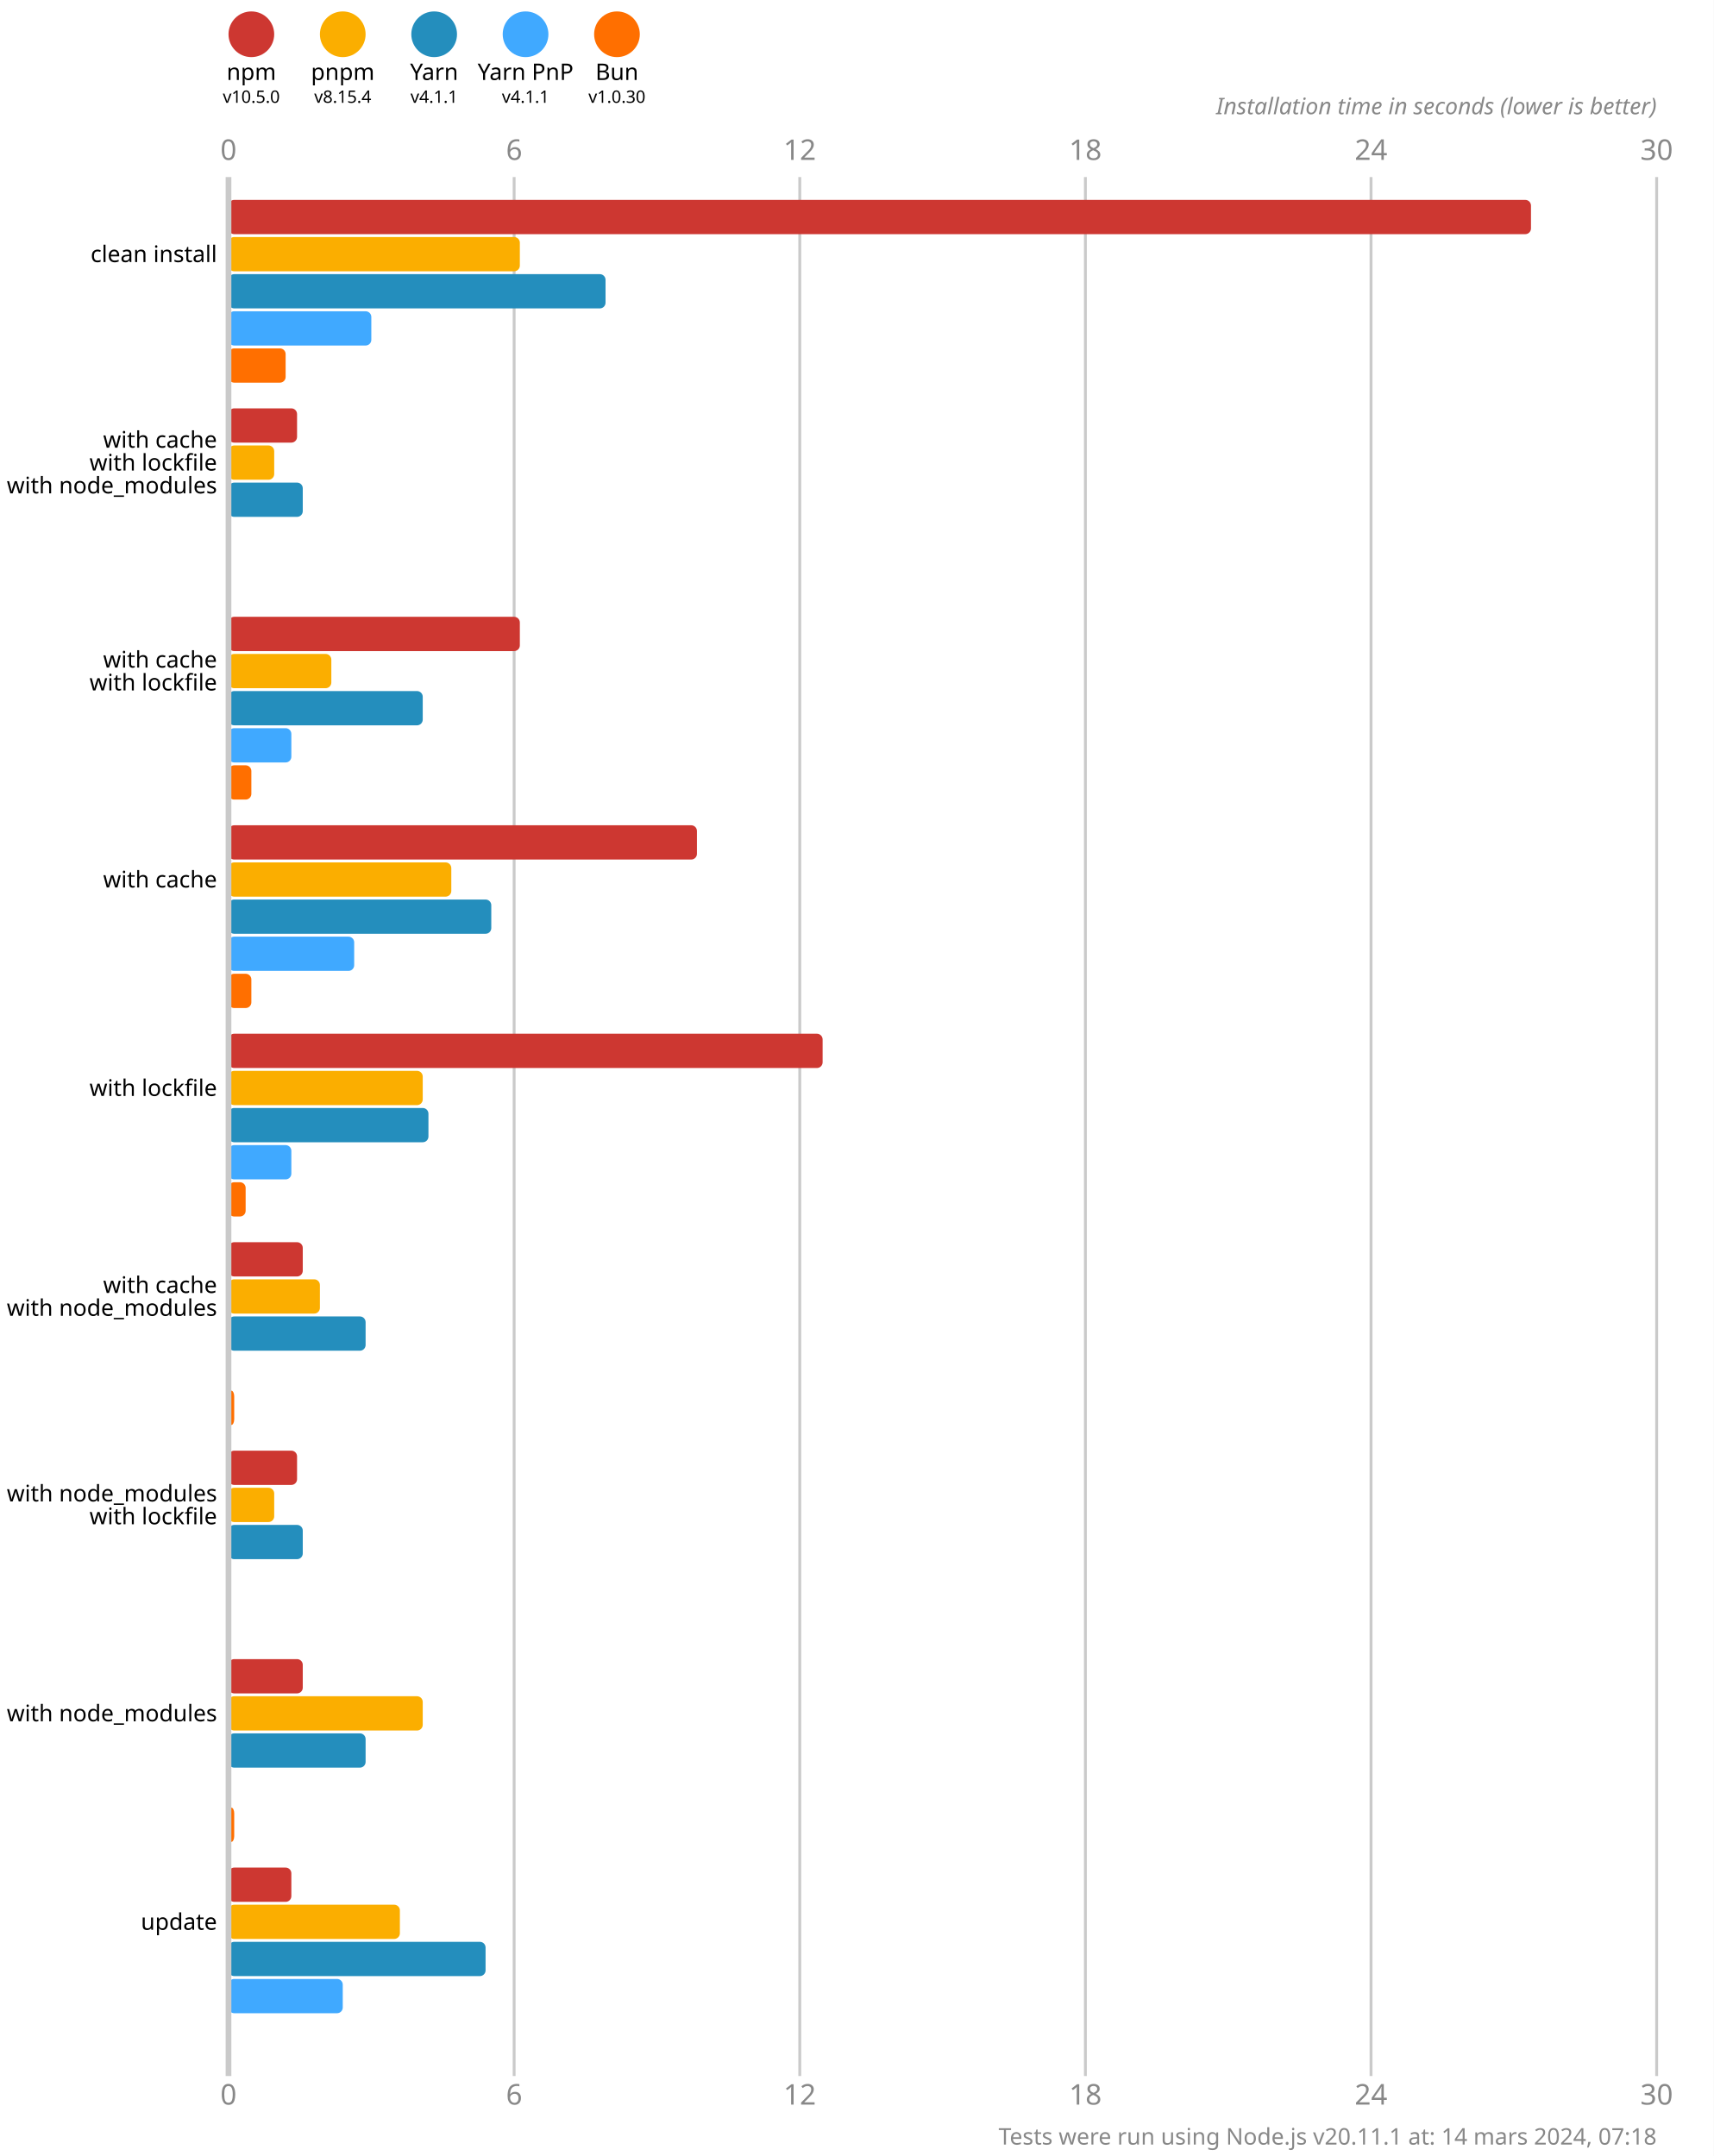
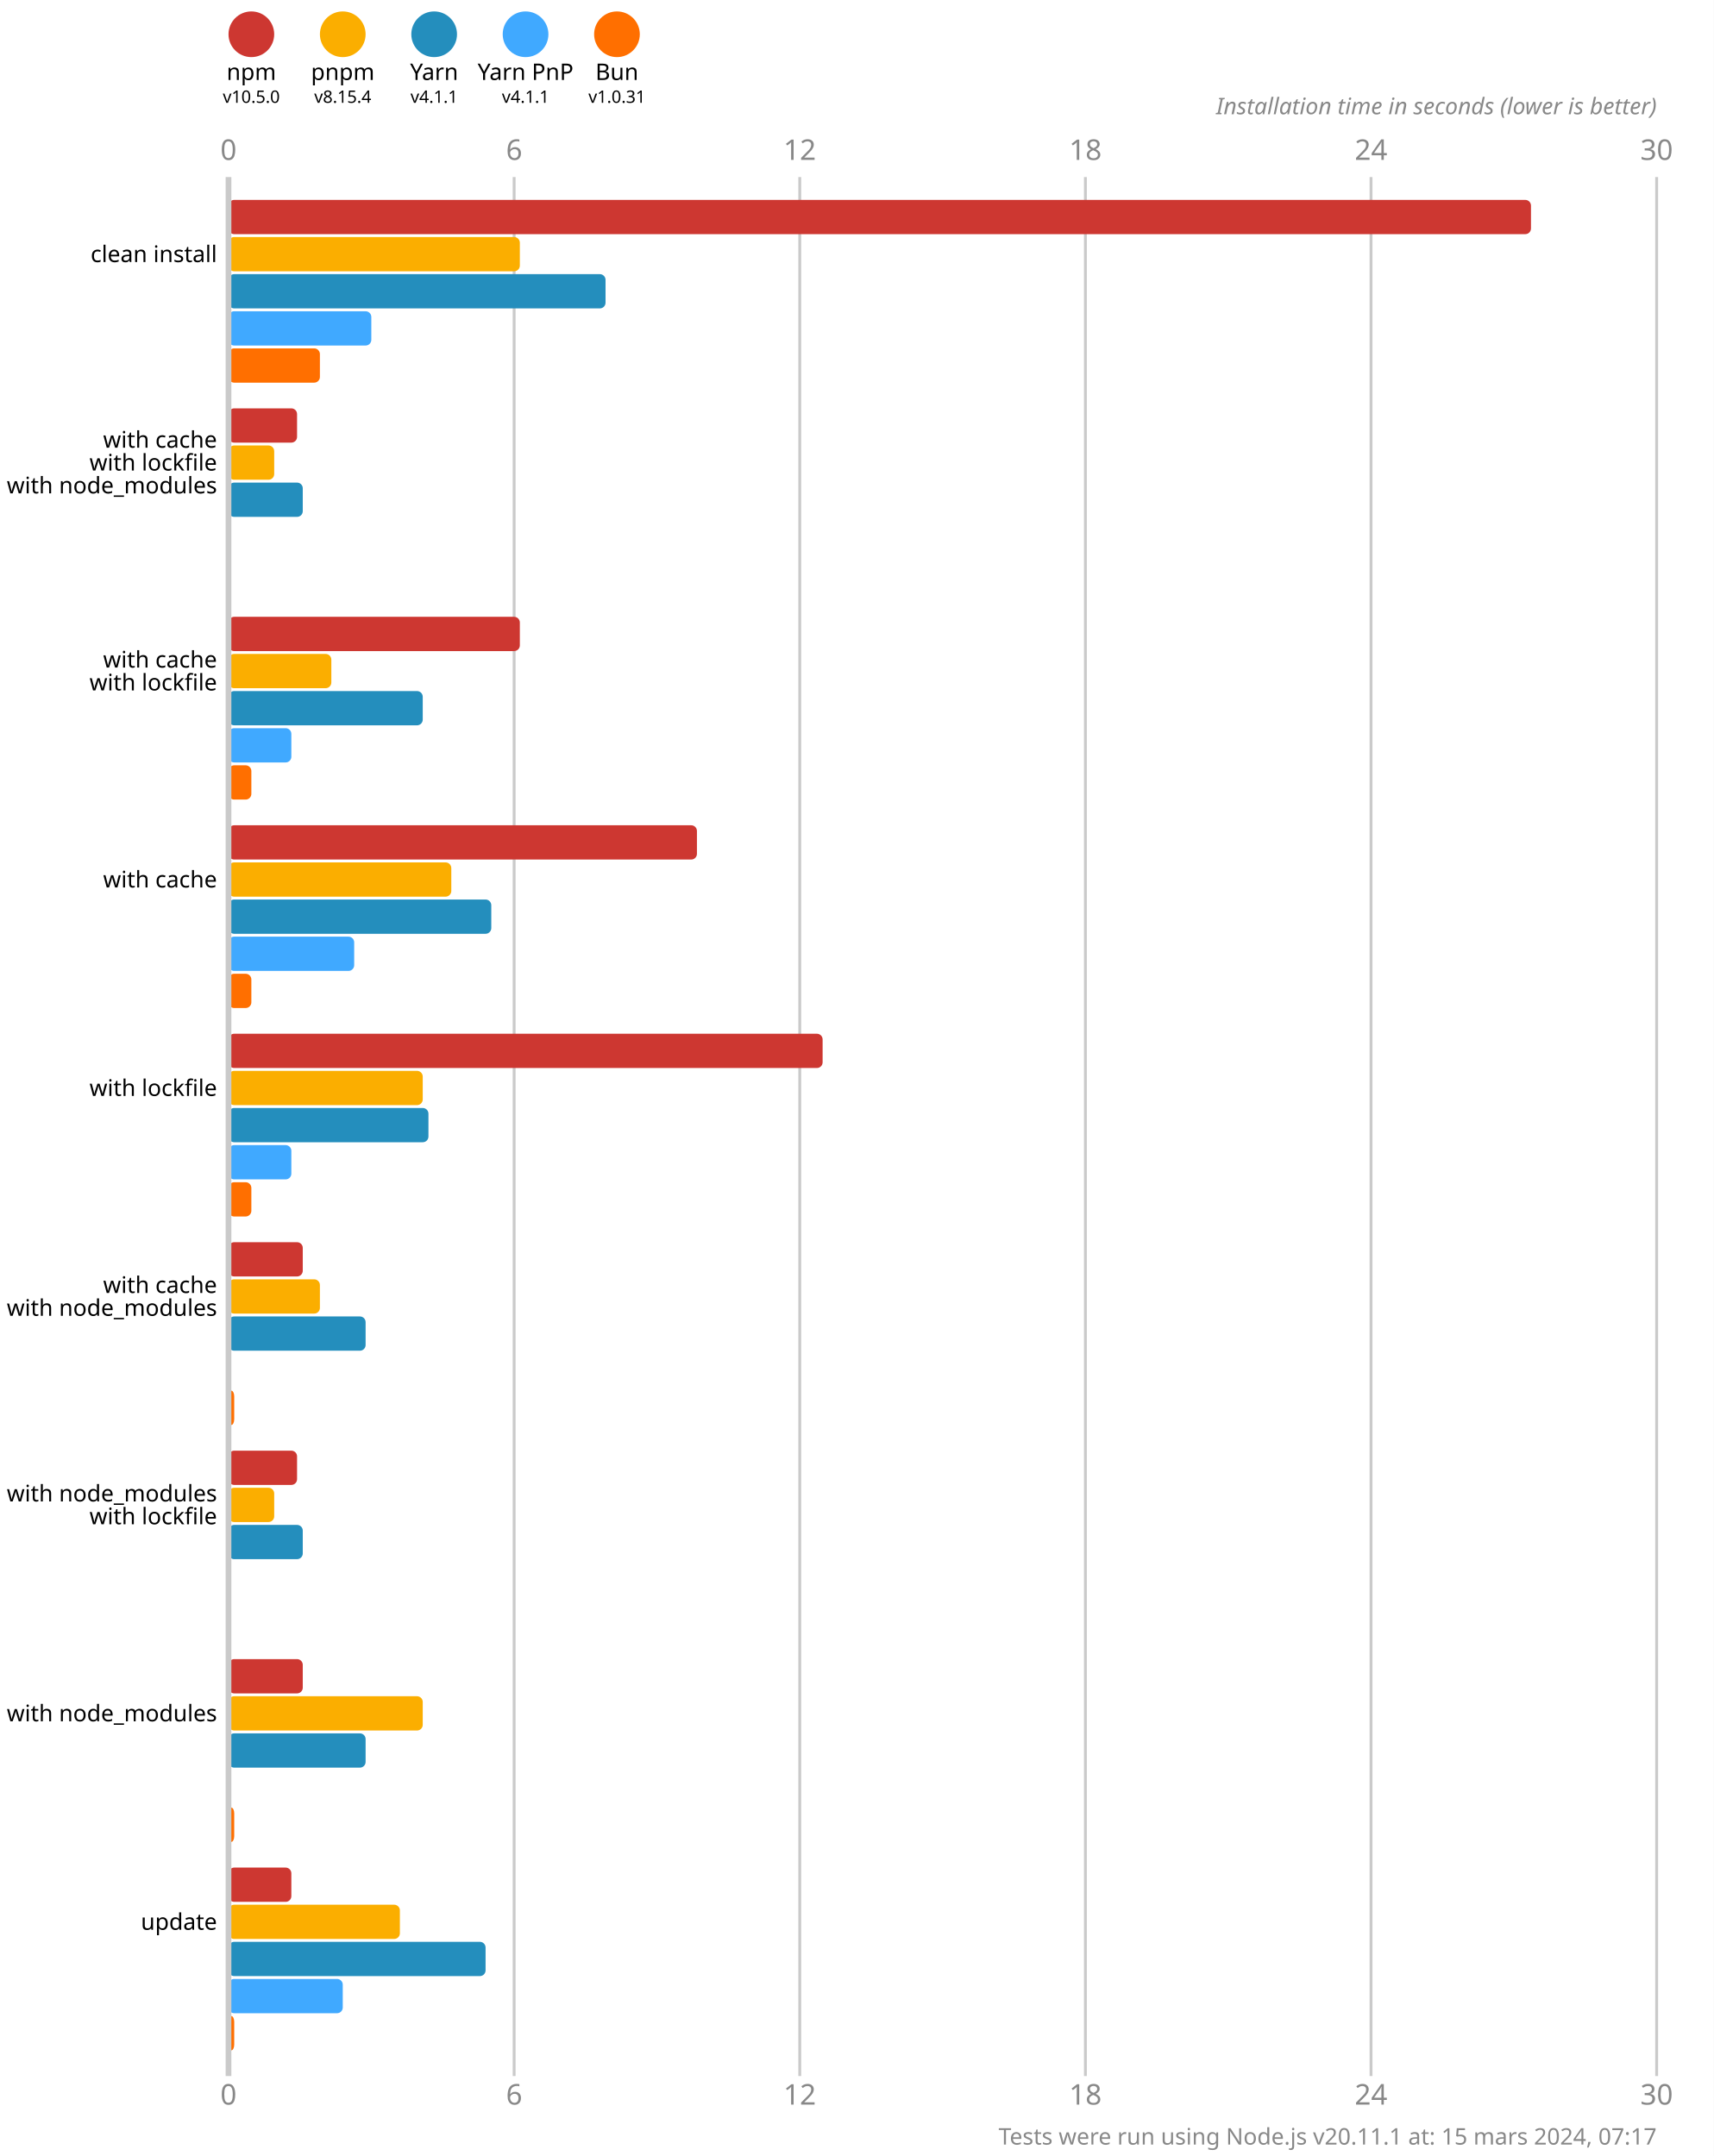
<svg xmlns="http://www.w3.org/2000/svg" version="1.1" viewBox="0 0 300 377.5">
  <style>
    .font { font-family: sans-serif; }
    .s3 { font-size: 3px; }
    .s4 { font-size: 4px; }
    .s5 { font-size: 5px; }
    .line { stroke: #cacaca; }
    .width { stroke-width: 0.5; }
    .text { fill: #888; }
  </style>
  <rect x="0" y="0" width="300" height="377.5" fill="#fff" />
  <circle cx="44" cy="6" r="4" fill="#cd3731" />
  <text x="44" y="14" class="font s4" text-anchor="middle">npm</text>
  <text x="44" y="18" class="font s3" text-anchor="middle">v10.5.0</text>
  <circle cx="60" cy="6" r="4" fill="#fbae00" />
  <text x="60" y="14" class="font s4" text-anchor="middle">pnpm</text>
  <text x="60" y="18" class="font s3" text-anchor="middle">v8.15.4</text>
  <circle cx="76" cy="6" r="4" fill="#248ebd" />
  <text x="76" y="14" class="font s4" text-anchor="middle">Yarn</text>
  <text x="76" y="18" class="font s3" text-anchor="middle">v4.1.1</text>
  <circle cx="92" cy="6" r="4" fill="#40a9ff" />
  <text x="92" y="14" class="font s4" text-anchor="middle">Yarn PnP</text>
  <text x="92" y="18" class="font s3" text-anchor="middle">v4.1.1</text>
  <circle cx="108" cy="6" r="4" fill="#ff6f00" />
  <text x="108" y="14" class="font s4" text-anchor="middle">Bun</text>
-   <text x="108" y="18" class="font s3" text-anchor="middle">v1.0.30</text>
+   <text x="108" y="18" class="font s3" text-anchor="middle">v1.0.31</text>
  <text x="40" y="28" class="font s5 text" text-anchor="middle">0</text>
  <text x="40" y="368.5" class="font s5 text" text-anchor="middle">0</text>
  <line x1="90" y1="31" x2="90" y2="363.5" class="line width" />
  <text x="90" y="28" class="font s5 text" text-anchor="middle">6</text>
  <text x="90" y="368.5" class="font s5 text" text-anchor="middle">6</text>
  <line x1="140" y1="31" x2="140" y2="363.5" class="line width" />
  <text x="140" y="28" class="font s5 text" text-anchor="middle">12</text>
  <text x="140" y="368.5" class="font s5 text" text-anchor="middle">12</text>
  <line x1="190" y1="31" x2="190" y2="363.5" class="line width" />
  <text x="190" y="28" class="font s5 text" text-anchor="middle">18</text>
  <text x="190" y="368.5" class="font s5 text" text-anchor="middle">18</text>
  <line x1="240" y1="31" x2="240" y2="363.5" class="line width" />
  <text x="240" y="28" class="font s5 text" text-anchor="middle">24</text>
  <text x="240" y="368.5" class="font s5 text" text-anchor="middle">24</text>
  <line x1="290" y1="31" x2="290" y2="363.5" class="line width" />
  <text x="290" y="28" class="font s5 text" text-anchor="middle">30</text>
  <text x="290" y="368.5" class="font s5 text" text-anchor="middle">30</text>
  <text x="290" y="20" class="font s4 text" font-style="italic" text-anchor="end">Installation time in seconds (lower is better)</text>
  <rect x="40" y="35" width="228" height="6" fill="#cd3731" rx="1" ry="1" />
  <rect x="40" y="41.5" width="51" height="6" fill="#fbae00" rx="1" ry="1" />
  <rect x="40" y="48" width="66" height="6" fill="#248ebd" rx="1" ry="1" />
  <rect x="40" y="54.5" width="25" height="6" fill="#40a9ff" rx="1" ry="1" />
-   <rect x="40" y="61" width="10" height="6" fill="#ff6f00" rx="1" ry="1" />
+   <rect x="40" y="61" width="16" height="6" fill="#ff6f00" rx="1" ry="1" />
  <rect x="40" y="71.5" width="12" height="6" fill="#cd3731" rx="1" ry="1" />
  <rect x="40" y="78" width="8" height="6" fill="#fbae00" rx="1" ry="1" />
  <rect x="40" y="84.5" width="13" height="6" fill="#248ebd" rx="1" ry="1" />
  <rect x="40" y="91" width="0" height="6" fill="#40a9ff" rx="1" ry="1" />
  <rect x="40" y="97.5" width="0" height="6" fill="#ff6f00" rx="1" ry="1" />
  <rect x="40" y="108" width="51" height="6" fill="#cd3731" rx="1" ry="1" />
  <rect x="40" y="114.5" width="18" height="6" fill="#fbae00" rx="1" ry="1" />
  <rect x="40" y="121" width="34" height="6" fill="#248ebd" rx="1" ry="1" />
  <rect x="40" y="127.5" width="11" height="6" fill="#40a9ff" rx="1" ry="1" />
  <rect x="40" y="134" width="4" height="6" fill="#ff6f00" rx="1" ry="1" />
  <rect x="40" y="144.5" width="82" height="6" fill="#cd3731" rx="1" ry="1" />
  <rect x="40" y="151" width="39" height="6" fill="#fbae00" rx="1" ry="1" />
  <rect x="40" y="157.5" width="46" height="6" fill="#248ebd" rx="1" ry="1" />
  <rect x="40" y="164" width="22" height="6" fill="#40a9ff" rx="1" ry="1" />
  <rect x="40" y="170.5" width="4" height="6" fill="#ff6f00" rx="1" ry="1" />
  <rect x="40" y="181" width="104" height="6" fill="#cd3731" rx="1" ry="1" />
  <rect x="40" y="187.5" width="34" height="6" fill="#fbae00" rx="1" ry="1" />
  <rect x="40" y="194" width="35" height="6" fill="#248ebd" rx="1" ry="1" />
  <rect x="40" y="200.5" width="11" height="6" fill="#40a9ff" rx="1" ry="1" />
-   <rect x="40" y="207" width="3" height="6" fill="#ff6f00" rx="1" ry="1" />
+   <rect x="40" y="207" width="4" height="6" fill="#ff6f00" rx="1" ry="1" />
  <rect x="40" y="217.5" width="13" height="6" fill="#cd3731" rx="1" ry="1" />
  <rect x="40" y="224" width="16" height="6" fill="#fbae00" rx="1" ry="1" />
  <rect x="40" y="230.5" width="24" height="6" fill="#248ebd" rx="1" ry="1" />
  <rect x="40" y="237" width="0" height="6" fill="#40a9ff" rx="1" ry="1" />
  <rect x="40" y="243.5" width="1" height="6" fill="#ff6f00" rx="1" ry="1" />
  <rect x="40" y="254" width="12" height="6" fill="#cd3731" rx="1" ry="1" />
  <rect x="40" y="260.5" width="8" height="6" fill="#fbae00" rx="1" ry="1" />
  <rect x="40" y="267" width="13" height="6" fill="#248ebd" rx="1" ry="1" />
  <rect x="40" y="273.5" width="0" height="6" fill="#40a9ff" rx="1" ry="1" />
  <rect x="40" y="280" width="0" height="6" fill="#ff6f00" rx="1" ry="1" />
  <rect x="40" y="290.5" width="13" height="6" fill="#cd3731" rx="1" ry="1" />
  <rect x="40" y="297" width="34" height="6" fill="#fbae00" rx="1" ry="1" />
  <rect x="40" y="303.5" width="24" height="6" fill="#248ebd" rx="1" ry="1" />
  <rect x="40" y="310" width="0" height="6" fill="#40a9ff" rx="1" ry="1" />
  <rect x="40" y="316.5" width="1" height="6" fill="#ff6f00" rx="1" ry="1" />
  <rect x="40" y="327" width="11" height="6" fill="#cd3731" rx="1" ry="1" />
  <rect x="40" y="333.5" width="30" height="6" fill="#fbae00" rx="1" ry="1" />
  <rect x="40" y="340" width="45" height="6" fill="#248ebd" rx="1" ry="1" />
  <rect x="40" y="346.5" width="20" height="6" fill="#40a9ff" rx="1" ry="1" />
-   <rect x="40" y="353" width="0" height="6" fill="#ff6f00" rx="1" ry="1" />
+   <rect x="40" y="353" width="1" height="6" fill="#ff6f00" rx="1" ry="1" />
  <line x1="40" y1="31" x2="40" y2="363.5" class="line" />
  <text x="38" y="44.5" class="font s4" dominant-baseline="middle" text-anchor="end">clean install</text>
  <text x="38" y="77" class="font s4" dominant-baseline="middle" text-anchor="end">with cache</text>
  <text x="38" y="81" class="font s4" dominant-baseline="middle" text-anchor="end">with lockfile</text>
  <text x="38" y="85" class="font s4" dominant-baseline="middle" text-anchor="end">with node_modules</text>
  <text x="38" y="115.5" class="font s4" dominant-baseline="middle" text-anchor="end">with cache</text>
  <text x="38" y="119.5" class="font s4" dominant-baseline="middle" text-anchor="end">with lockfile</text>
  <text x="38" y="154" class="font s4" dominant-baseline="middle" text-anchor="end">with cache</text>
  <text x="38" y="190.5" class="font s4" dominant-baseline="middle" text-anchor="end">with lockfile</text>
  <text x="38" y="225" class="font s4" dominant-baseline="middle" text-anchor="end">with cache</text>
  <text x="38" y="229" class="font s4" dominant-baseline="middle" text-anchor="end">with node_modules</text>
  <text x="38" y="261.5" class="font s4" dominant-baseline="middle" text-anchor="end">with node_modules</text>
  <text x="38" y="265.5" class="font s4" dominant-baseline="middle" text-anchor="end">with lockfile</text>
  <text x="38" y="300" class="font s4" dominant-baseline="middle" text-anchor="end">with node_modules</text>
  <text x="38" y="336.5" class="font s4" dominant-baseline="middle" text-anchor="end">update</text>
-   <text x="290" y="375.5" class="font s4 text" text-anchor="end">Tests were run using Node.js v20.11.1 at: 14 mars 2024, 07:18</text>
+   <text x="290" y="375.5" class="font s4 text" text-anchor="end">Tests were run using Node.js v20.11.1 at: 15 mars 2024, 07:17</text>
</svg>
